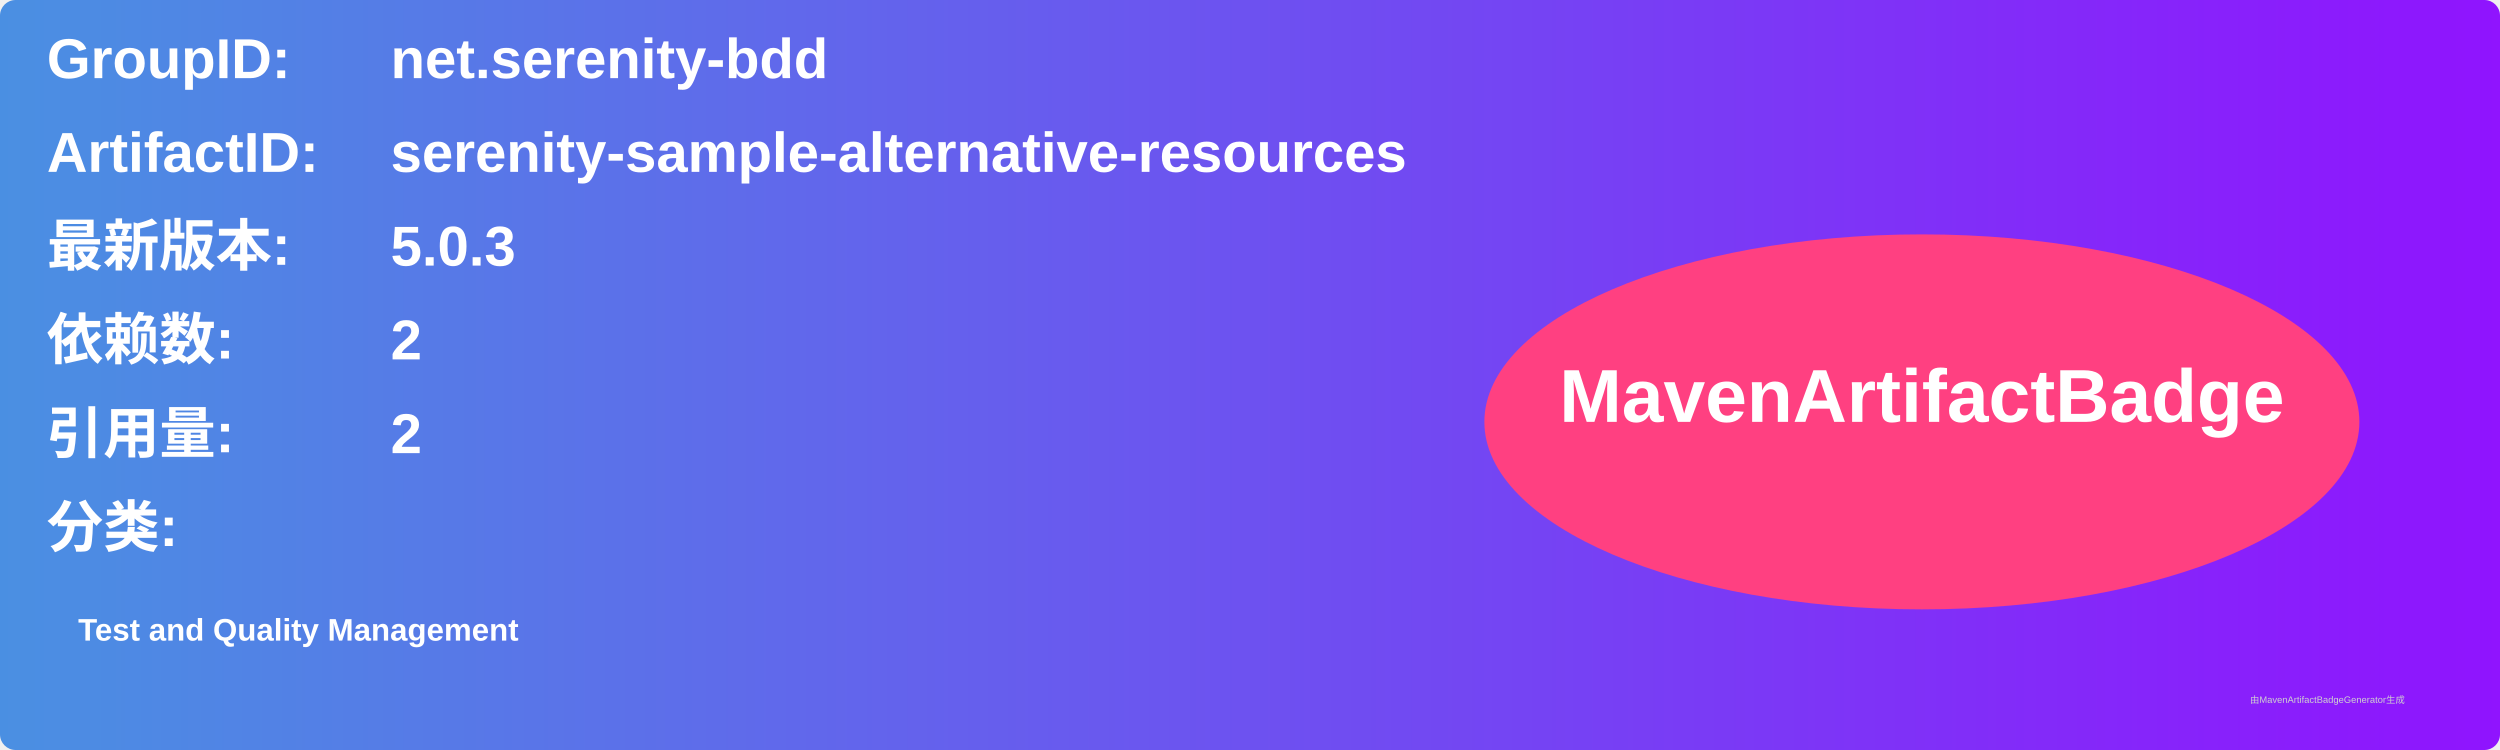
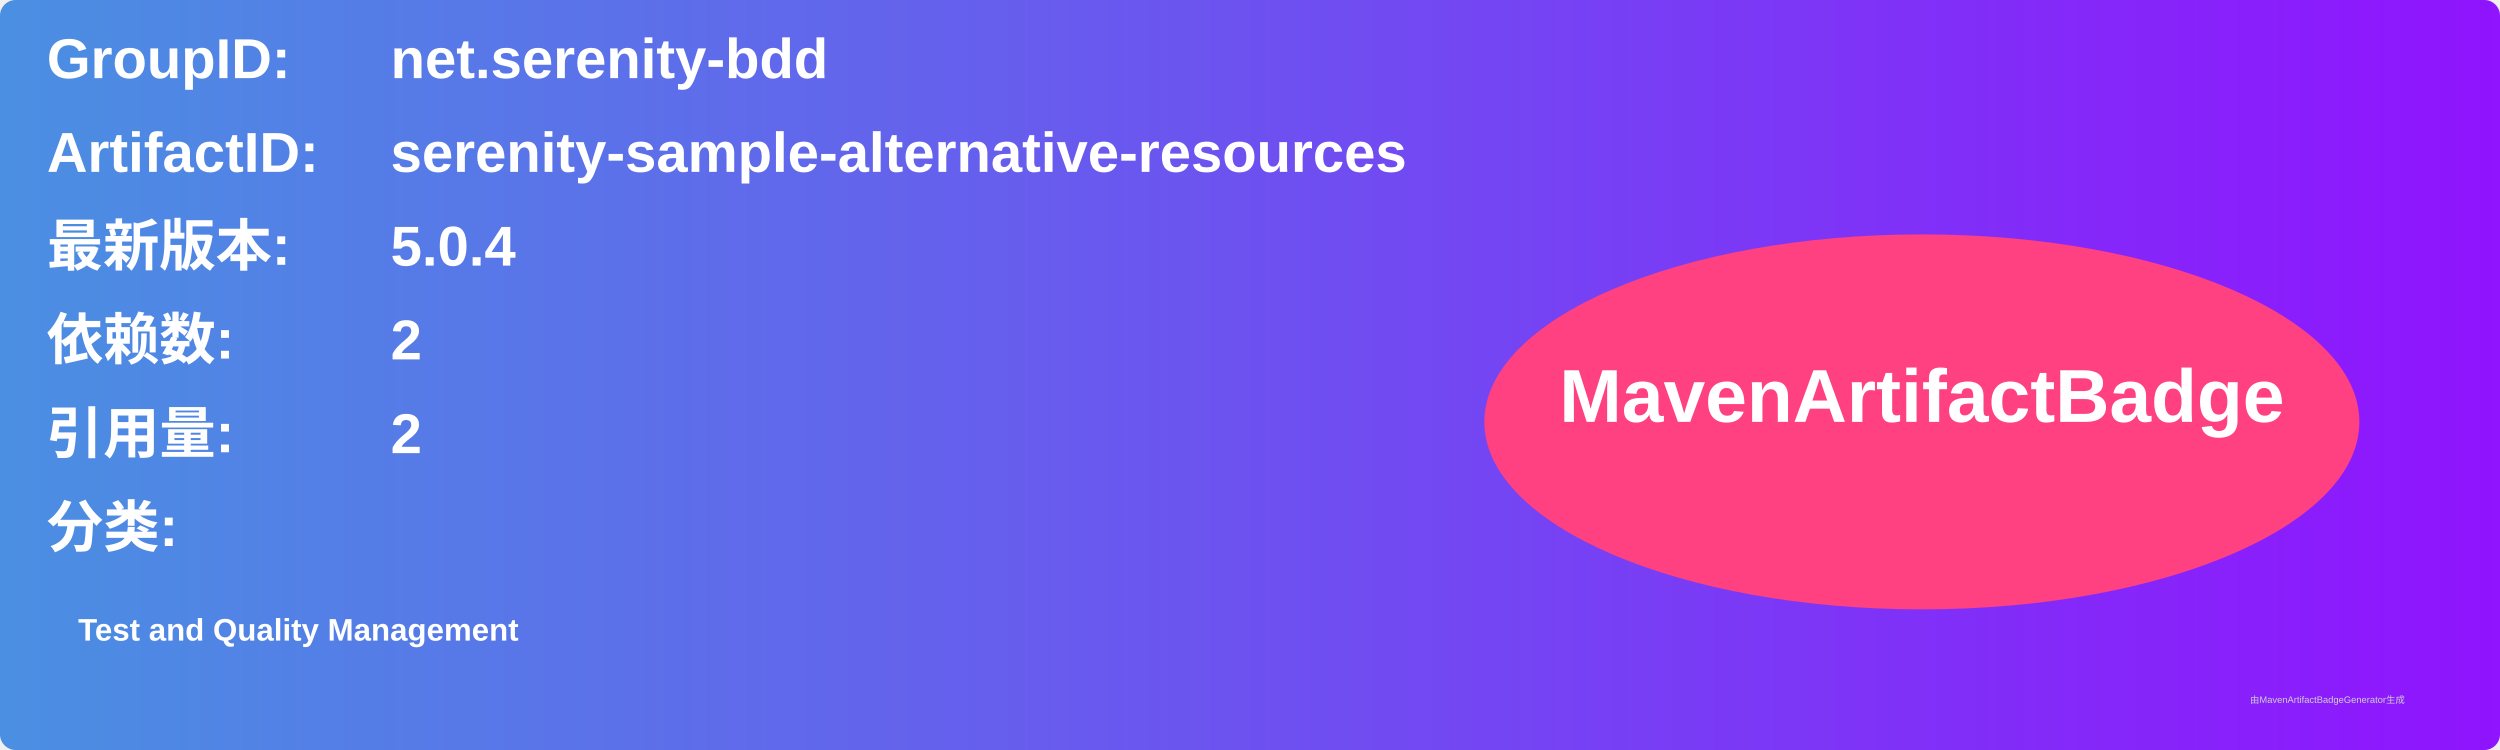
<svg xmlns="http://www.w3.org/2000/svg" width="800" height="240" viewBox="0 0 800 240">
  <linearGradient id="grad" x1="0%" y1="0%" x2="100%" y2="0%">
    <stop offset="0%" stop-color="#4a90e2" />
    <stop offset="100%" stop-color="#9013fe" />
  </linearGradient>
  <rect width="100%" height="100%" rx="5" ry="5" fill="url(#grad)" />
  <g transform="translate(15, 15)">
    <text x="0" y="10" font-family="Arial" font-size="18" fill="white" font-weight="bold" width="260">GroupID:</text>
    <text x="110" y="10" font-family="Arial" font-size="18" fill="white" font-weight="bold" width="460">net.serenity-bdd</text>
    <text x="0" y="40" font-family="Arial" font-size="18" fill="white" font-weight="bold" width="260">ArtifactID:</text>
    <text x="110" y="40" font-family="Arial" font-size="18" fill="white" font-weight="bold" width="460">serenity-sample-alternative-resources</text>
    <text x="0" y="70" font-family="Arial" font-size="18" fill="white" font-weight="bold">最新版本:</text>
    <text x="110" y="70" font-family="Arial" font-size="18" fill="white" font-weight="bold">
-       <tspan font-weight="bold">5.0.3</tspan>
+       <tspan font-weight="bold">5.0.4</tspan>
    </text>
    <text x="0" y="100" font-family="Arial" font-size="18" fill="white" font-weight="bold">依赖数: </text>
    <text x="110" y="100" font-family="Arial" font-size="18" fill="white">
      <tspan font-weight="bold">2</tspan>
    </text>
    <text x="0" y="130" font-family="Arial" font-size="18" fill="white" font-weight="bold">引用量: </text>
    <text x="110" y="130" font-family="Arial" font-size="18" fill="white">
      <tspan font-weight="bold">2</tspan>
    </text>
    <text x="0" y="160" font-family="Arial" font-size="18" fill="white" font-weight="bold">分类:</text>
    <text x="10" y="190" font-family="Arial" font-size="10" fill="white">
      <tspan font-weight="bold">Test and Quality Management</tspan>
    </text>
    <ellipse cx="600" cy="120" rx="140" ry="60" fill="#ff4081" />
    <text x="600" y="120" text-anchor="middle" font-family="Arial" font-size="24" fill="white" font-weight="bold">MavenArtifactBadge</text>
  </g>
  <text x="720" y="225" font-family="Arial" font-size="3" fill="#d0d0d0">由MavenArtifactBadgeGenerator生成</text>
</svg>
